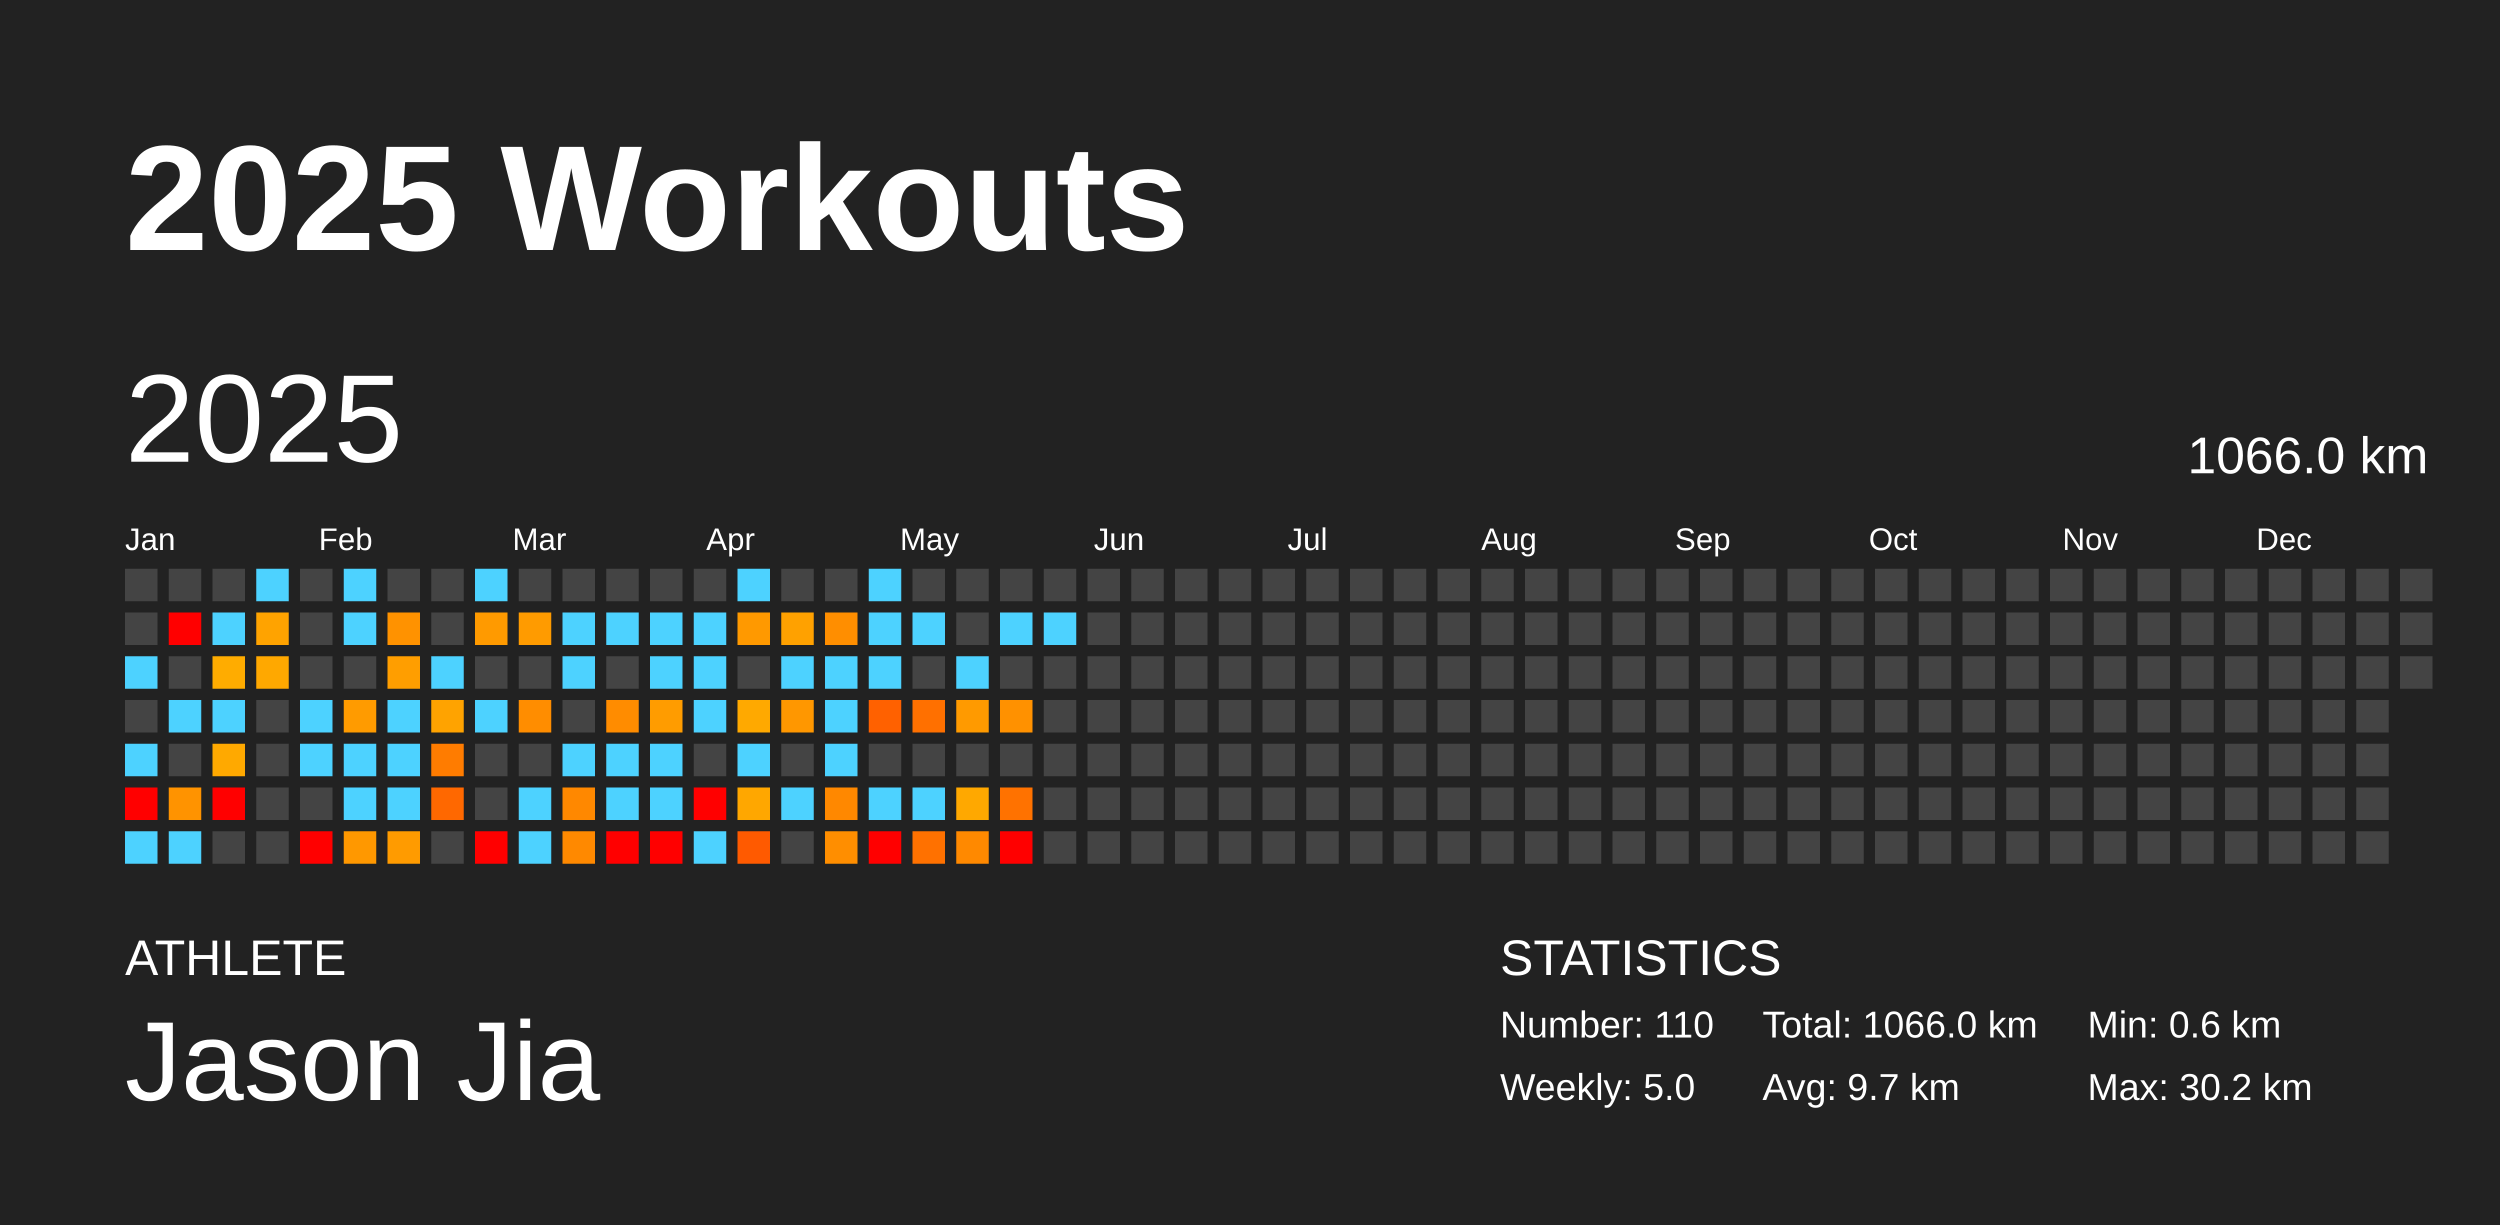
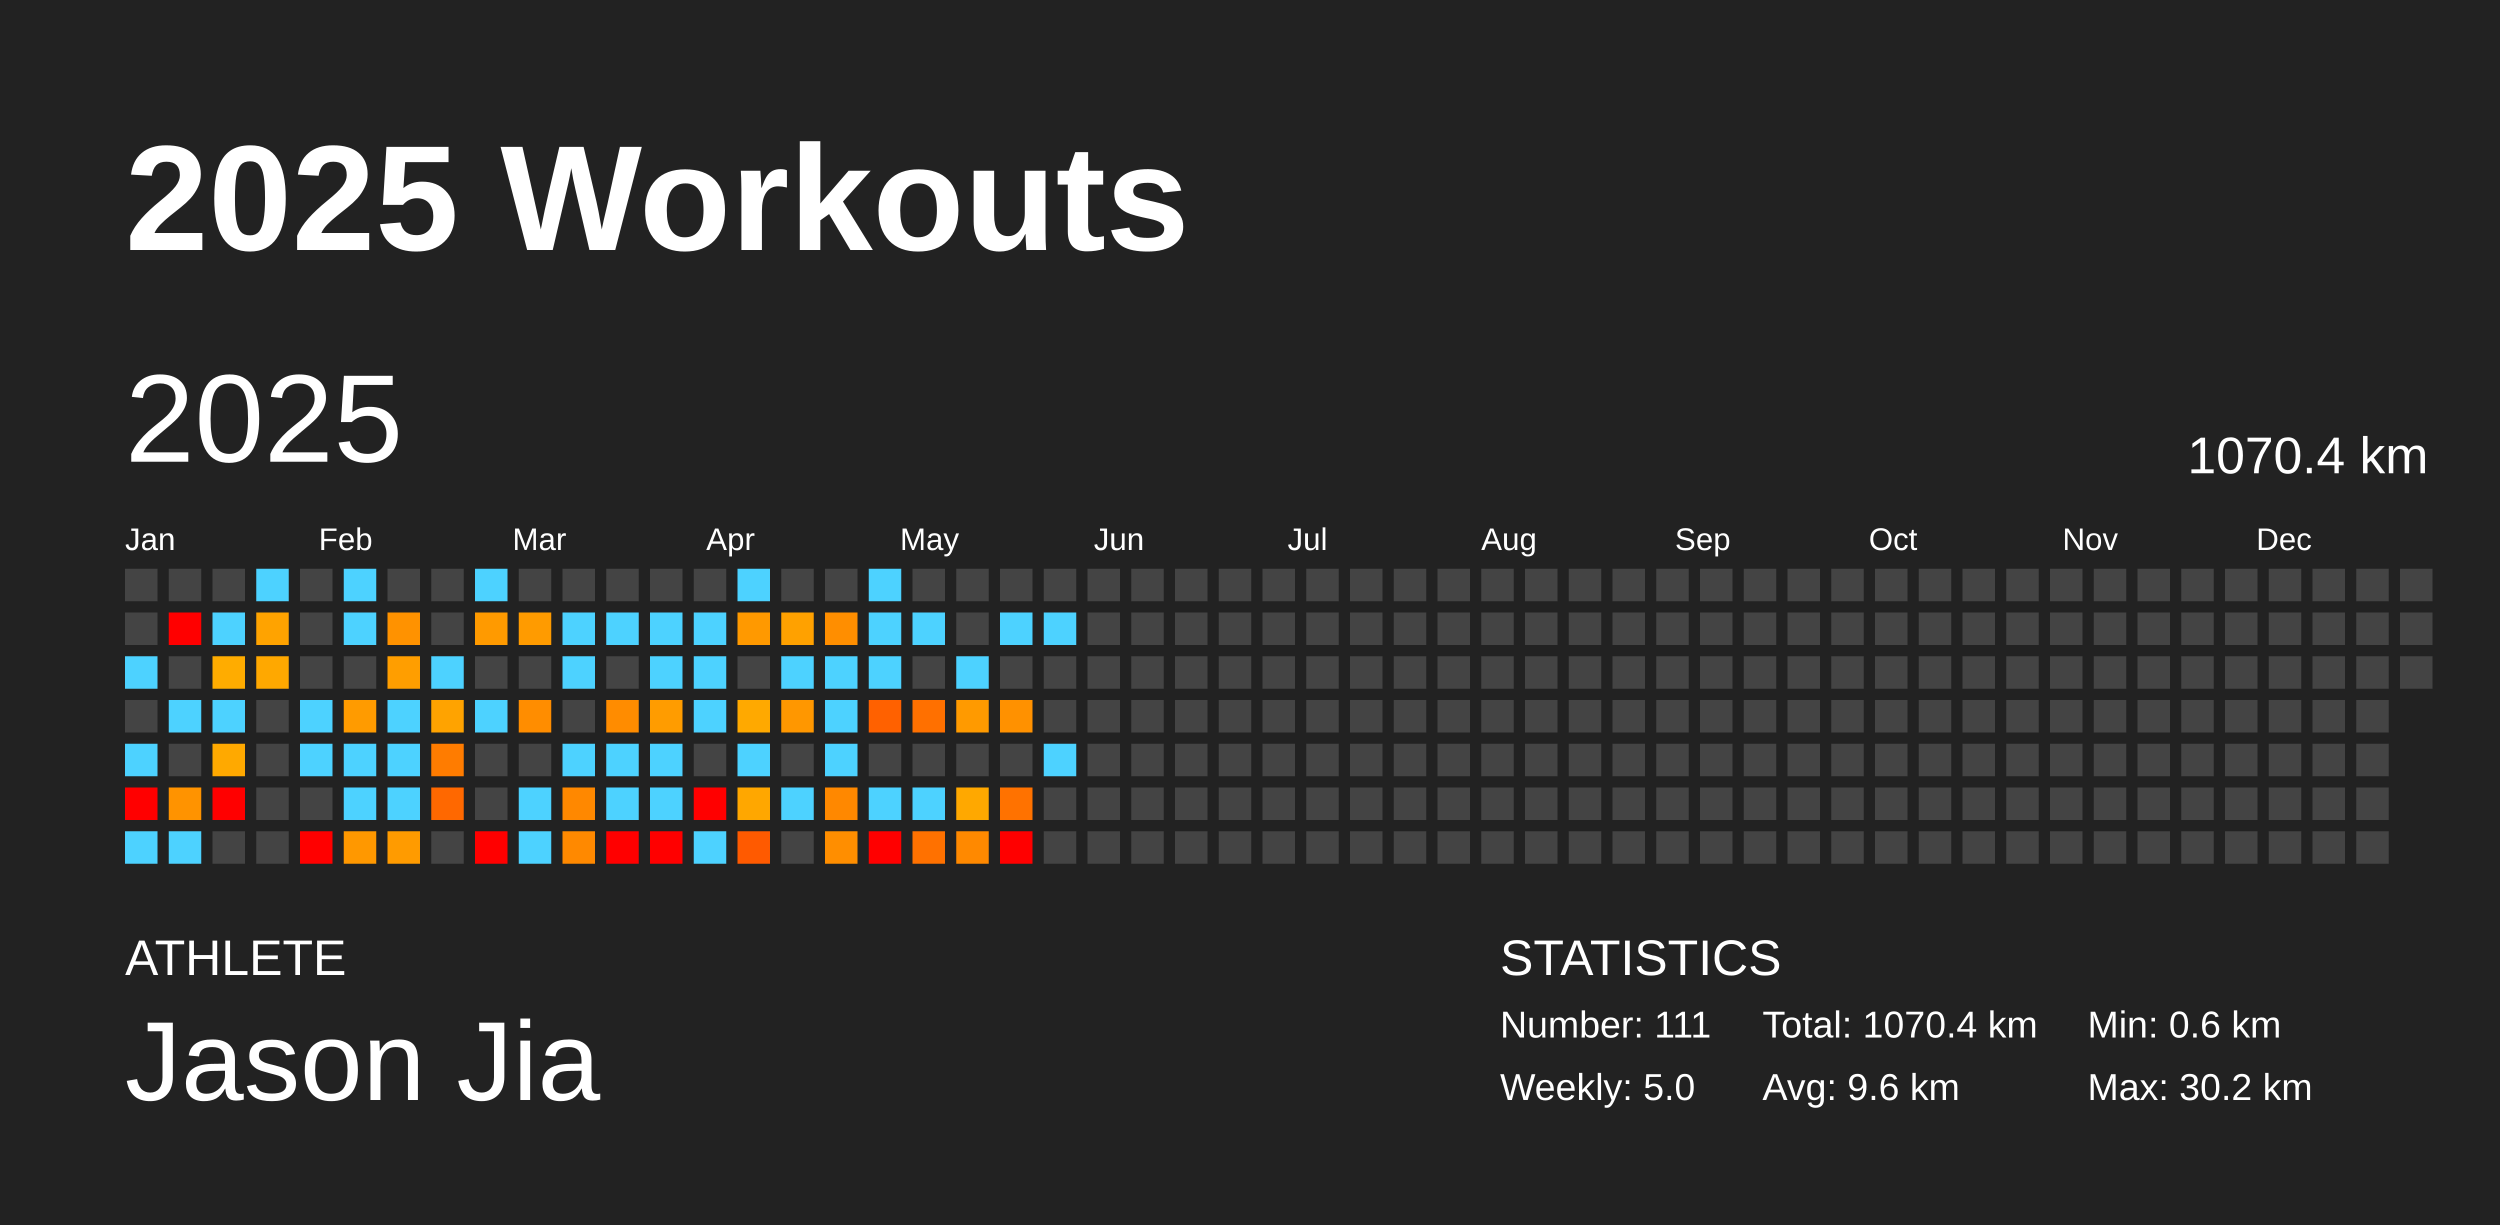
<svg xmlns="http://www.w3.org/2000/svg" baseProfile="full" height="98mm" version="1.1" viewBox="0,0,200,98" width="200mm">
  <defs />
  <rect fill="#222222" height="98" width="200" x="0" y="0" />
  <text fill="#FFFFFF" style="font-size:12px; font-family:Arial; font-weight:bold;" x="10" y="20">2025 Workouts</text>
  <text fill="#FFFFFF" style="font-size:4px; font-family:Arial" x="10" y="78">ATHLETE</text>
  <text fill="#FFFFFF" style="font-size:9px; font-family:Arial" x="10" y="88">Jason Jia</text>
  <text fill="#FFFFFF" style="font-size:4px; font-family:Arial" x="120" y="78">STATISTICS</text>
-   <text fill="#FFFFFF" style="font-size:3px; font-family:Arial" x="120" y="83">Number: 110</text>
+   <text fill="#FFFFFF" style="font-size:3px; font-family:Arial" x="120" y="83">Number: 111</text>
  <text fill="#FFFFFF" style="font-size:3px; font-family:Arial" x="120" y="88">Weekly: 5.0</text>
-   <text fill="#FFFFFF" style="font-size:3px; font-family:Arial" x="141" y="83">Total: 1066.0 km</text>
-   <text fill="#FFFFFF" style="font-size:3px; font-family:Arial" x="141" y="88">Avg: 9.7 km</text>
+   <text fill="#FFFFFF" style="font-size:3px; font-family:Arial" x="141" y="83">Total: 1070.4 km</text>
+   <text fill="#FFFFFF" style="font-size:3px; font-family:Arial" x="141" y="88">Avg: 9.6 km</text>
  <text fill="#FFFFFF" style="font-size:3px; font-family:Arial" x="167" y="83">Min: 0.6 km</text>
  <text fill="#FFFFFF" style="font-size:3px; font-family:Arial" x="167" y="88">Max: 30.2 km</text>
  <text dominant-baseline="hanging" fill="#FFFFFF" style="font-size:10.0px; font-family:Arial;" x="10" y="30">2025</text>
-   <text dominant-baseline="hanging" fill="#FFFFFF" style="font-size:4.125px; font-family:Arial;" x="175" y="35">1066.0 km</text>
+   <text dominant-baseline="hanging" fill="#FFFFFF" style="font-size:4.125px; font-family:Arial;" x="175" y="35">1070.4 km</text>
  <text fill="#FFFFFF" style="font-size:2.5px; font-family:Arial" x="10.0" y="44">Jan</text>
  <text fill="#FFFFFF" style="font-size:2.5px; font-family:Arial" x="25.5" y="44">Feb</text>
  <text fill="#FFFFFF" style="font-size:2.5px; font-family:Arial" x="41.0" y="44">Mar</text>
  <text fill="#FFFFFF" style="font-size:2.5px; font-family:Arial" x="56.5" y="44">Apr</text>
  <text fill="#FFFFFF" style="font-size:2.5px; font-family:Arial" x="72.0" y="44">May</text>
  <text fill="#FFFFFF" style="font-size:2.5px; font-family:Arial" x="87.5" y="44">Jun</text>
  <text fill="#FFFFFF" style="font-size:2.5px; font-family:Arial" x="103.0" y="44">Jul</text>
  <text fill="#FFFFFF" style="font-size:2.5px; font-family:Arial" x="118.5" y="44">Aug</text>
  <text fill="#FFFFFF" style="font-size:2.5px; font-family:Arial" x="134.0" y="44">Sep</text>
  <text fill="#FFFFFF" style="font-size:2.5px; font-family:Arial" x="149.5" y="44">Oct</text>
  <text fill="#FFFFFF" style="font-size:2.5px; font-family:Arial" x="165.0" y="44">Nov</text>
  <text fill="#FFFFFF" style="font-size:2.5px; font-family:Arial" x="180.5" y="44">Dec</text>
  <rect fill="#444444" height="2.6" width="2.6" x="10.0" y="45.5" />
  <rect fill="#444444" height="2.6" width="2.6" x="10.0" y="49.0" />
  <rect fill="#4dd2ff" height="2.6" width="2.6" x="10.0" y="52.5" />
  <rect fill="#444444" height="2.6" width="2.6" x="10.0" y="56.0" />
  <rect fill="#4dd2ff" height="2.6" width="2.6" x="10.0" y="59.5" />
  <rect fill="red" height="2.6" width="2.6" x="10.0" y="63.0" />
  <rect fill="#4dd2ff" height="2.6" width="2.6" x="10.0" y="66.5" />
  <rect fill="#444444" height="2.6" width="2.6" x="13.5" y="45.5" />
  <rect fill="red" height="2.6" width="2.6" x="13.5" y="49.0" />
  <rect fill="#444444" height="2.6" width="2.6" x="13.5" y="52.5" />
  <rect fill="#4dd2ff" height="2.6" width="2.6" x="13.5" y="56.0" />
  <rect fill="#444444" height="2.6" width="2.6" x="13.5" y="59.5" />
  <rect fill="#ff9300" height="2.6" width="2.6" x="13.5" y="63.0" />
  <rect fill="#4dd2ff" height="2.6" width="2.6" x="13.5" y="66.5" />
  <rect fill="#444444" height="2.6" width="2.6" x="17.0" y="45.5" />
  <rect fill="#4dd2ff" height="2.6" width="2.6" x="17.0" y="49.0" />
  <rect fill="#ffac00" height="2.6" width="2.6" x="17.0" y="52.5" />
  <rect fill="#4dd2ff" height="2.6" width="2.6" x="17.0" y="56.0" />
  <rect fill="#ffa900" height="2.6" width="2.6" x="17.0" y="59.5" />
  <rect fill="red" height="2.6" width="2.6" x="17.0" y="63.0" />
  <rect fill="#444444" height="2.6" width="2.6" x="17.0" y="66.5" />
  <rect fill="#4dd2ff" height="2.6" width="2.6" x="20.5" y="45.5" />
  <rect fill="#ffa300" height="2.6" width="2.6" x="20.5" y="49.0" />
  <rect fill="#ffa800" height="2.6" width="2.6" x="20.5" y="52.5" />
  <rect fill="#444444" height="2.6" width="2.6" x="20.5" y="56.0" />
  <rect fill="#444444" height="2.6" width="2.6" x="20.5" y="59.5" />
  <rect fill="#444444" height="2.6" width="2.6" x="20.5" y="63.0" />
  <rect fill="#444444" height="2.6" width="2.6" x="20.5" y="66.5" />
  <rect fill="#444444" height="2.6" width="2.6" x="24.0" y="45.5" />
  <rect fill="#444444" height="2.6" width="2.6" x="24.0" y="49.0" />
  <rect fill="#444444" height="2.6" width="2.6" x="24.0" y="52.5" />
  <rect fill="#4dd2ff" height="2.6" width="2.6" x="24.0" y="56.0" />
  <rect fill="#4dd2ff" height="2.6" width="2.6" x="24.0" y="59.5" />
  <rect fill="#444444" height="2.6" width="2.6" x="24.0" y="63.0" />
  <rect fill="red" height="2.6" width="2.6" x="24.0" y="66.5" />
  <rect fill="#4dd2ff" height="2.6" width="2.6" x="27.5" y="45.5" />
  <rect fill="#4dd2ff" height="2.6" width="2.6" x="27.5" y="49.0" />
  <rect fill="#444444" height="2.6" width="2.6" x="27.5" y="52.5" />
  <rect fill="#ff9b00" height="2.6" width="2.6" x="27.5" y="56.0" />
  <rect fill="#4dd2ff" height="2.6" width="2.6" x="27.5" y="59.5" />
  <rect fill="#4dd2ff" height="2.6" width="2.6" x="27.5" y="63.0" />
  <rect fill="#ff9800" height="2.6" width="2.6" x="27.5" y="66.5" />
  <rect fill="#444444" height="2.6" width="2.6" x="31.0" y="45.5" />
  <rect fill="#ff9200" height="2.6" width="2.6" x="31.0" y="49.0" />
  <rect fill="#ff9e00" height="2.6" width="2.6" x="31.0" y="52.5" />
  <rect fill="#4dd2ff" height="2.6" width="2.6" x="31.0" y="56.0" />
  <rect fill="#4dd2ff" height="2.6" width="2.6" x="31.0" y="59.5" />
  <rect fill="#4dd2ff" height="2.6" width="2.6" x="31.0" y="63.0" />
  <rect fill="#ff9b00" height="2.6" width="2.6" x="31.0" y="66.5" />
  <rect fill="#444444" height="2.6" width="2.6" x="34.5" y="45.5" />
  <rect fill="#444444" height="2.6" width="2.6" x="34.5" y="49.0" />
  <rect fill="#4dd2ff" height="2.6" width="2.6" x="34.5" y="52.5" />
  <rect fill="#ffa300" height="2.6" width="2.6" x="34.5" y="56.0" />
  <rect fill="#ff7c00" height="2.6" width="2.6" x="34.5" y="59.5" />
  <rect fill="#ff6800" height="2.6" width="2.6" x="34.5" y="63.0" />
  <rect fill="#444444" height="2.6" width="2.6" x="34.5" y="66.5" />
  <rect fill="#4dd2ff" height="2.6" width="2.6" x="38.0" y="45.5" />
  <rect fill="#ff9a00" height="2.6" width="2.6" x="38.0" y="49.0" />
  <rect fill="#444444" height="2.6" width="2.6" x="38.0" y="52.5" />
  <rect fill="#4dd2ff" height="2.6" width="2.6" x="38.0" y="56.0" />
  <rect fill="#444444" height="2.6" width="2.6" x="38.0" y="59.5" />
  <rect fill="#444444" height="2.6" width="2.6" x="38.0" y="63.0" />
  <rect fill="red" height="2.6" width="2.6" x="38.0" y="66.5" />
  <rect fill="#444444" height="2.6" width="2.6" x="41.5" y="45.5" />
  <rect fill="#ff9b00" height="2.6" width="2.6" x="41.5" y="49.0" />
  <rect fill="#444444" height="2.6" width="2.6" x="41.5" y="52.5" />
  <rect fill="#ff8d00" height="2.6" width="2.6" x="41.5" y="56.0" />
  <rect fill="#444444" height="2.6" width="2.6" x="41.5" y="59.5" />
  <rect fill="#4dd2ff" height="2.6" width="2.6" x="41.5" y="63.0" />
  <rect fill="#4dd2ff" height="2.6" width="2.6" x="41.5" y="66.5" />
  <rect fill="#444444" height="2.6" width="2.6" x="45.0" y="45.5" />
  <rect fill="#4dd2ff" height="2.6" width="2.6" x="45.0" y="49.0" />
  <rect fill="#4dd2ff" height="2.6" width="2.6" x="45.0" y="52.5" />
  <rect fill="#444444" height="2.6" width="2.6" x="45.0" y="56.0" />
  <rect fill="#4dd2ff" height="2.6" width="2.6" x="45.0" y="59.5" />
  <rect fill="#ff8800" height="2.6" width="2.6" x="45.0" y="63.0" />
  <rect fill="#ff8900" height="2.6" width="2.6" x="45.0" y="66.5" />
  <rect fill="#444444" height="2.6" width="2.6" x="48.5" y="45.5" />
  <rect fill="#4dd2ff" height="2.6" width="2.6" x="48.5" y="49.0" />
  <rect fill="#444444" height="2.6" width="2.6" x="48.5" y="52.5" />
  <rect fill="#ff8c00" height="2.6" width="2.6" x="48.5" y="56.0" />
  <rect fill="#4dd2ff" height="2.6" width="2.6" x="48.5" y="59.5" />
  <rect fill="#4dd2ff" height="2.6" width="2.6" x="48.5" y="63.0" />
  <rect fill="red" height="2.6" width="2.6" x="48.5" y="66.5" />
  <rect fill="#444444" height="2.6" width="2.6" x="52.0" y="45.5" />
  <rect fill="#4dd2ff" height="2.6" width="2.6" x="52.0" y="49.0" />
  <rect fill="#4dd2ff" height="2.6" width="2.6" x="52.0" y="52.5" />
  <rect fill="#ff9c00" height="2.6" width="2.6" x="52.0" y="56.0" />
  <rect fill="#4dd2ff" height="2.6" width="2.6" x="52.0" y="59.5" />
  <rect fill="#4dd2ff" height="2.6" width="2.6" x="52.0" y="63.0" />
  <rect fill="red" height="2.6" width="2.6" x="52.0" y="66.5" />
  <rect fill="#444444" height="2.6" width="2.6" x="55.5" y="45.5" />
  <rect fill="#4dd2ff" height="2.6" width="2.6" x="55.5" y="49.0" />
  <rect fill="#4dd2ff" height="2.6" width="2.6" x="55.5" y="52.5" />
  <rect fill="#4dd2ff" height="2.6" width="2.6" x="55.5" y="56.0" />
  <rect fill="#444444" height="2.6" width="2.6" x="55.5" y="59.5" />
  <rect fill="red" height="2.6" width="2.6" x="55.5" y="63.0" />
  <rect fill="#4dd2ff" height="2.6" width="2.6" x="55.5" y="66.5" />
  <rect fill="#4dd2ff" height="2.6" width="2.6" x="59.0" y="45.5" />
  <rect fill="#ff9900" height="2.6" width="2.6" x="59.0" y="49.0" />
  <rect fill="#444444" height="2.6" width="2.6" x="59.0" y="52.5" />
  <rect fill="#ffa900" height="2.6" width="2.6" x="59.0" y="56.0" />
  <rect fill="#4dd2ff" height="2.6" width="2.6" x="59.0" y="59.5" />
  <rect fill="#ffa700" height="2.6" width="2.6" x="59.0" y="63.0" />
  <rect fill="#ff5a00" height="2.6" width="2.6" x="59.0" y="66.5" />
  <rect fill="#444444" height="2.6" width="2.6" x="62.5" y="45.5" />
  <rect fill="#ffa100" height="2.6" width="2.6" x="62.5" y="49.0" />
  <rect fill="#4dd2ff" height="2.6" width="2.6" x="62.5" y="52.5" />
  <rect fill="#ff9700" height="2.6" width="2.6" x="62.5" y="56.0" />
  <rect fill="#444444" height="2.6" width="2.6" x="62.5" y="59.5" />
  <rect fill="#4dd2ff" height="2.6" width="2.6" x="62.5" y="63.0" />
  <rect fill="#444444" height="2.6" width="2.6" x="62.5" y="66.5" />
  <rect fill="#444444" height="2.6" width="2.6" x="66.0" y="45.5" />
  <rect fill="#ff8e00" height="2.6" width="2.6" x="66.0" y="49.0" />
  <rect fill="#4dd2ff" height="2.6" width="2.6" x="66.0" y="52.5" />
  <rect fill="#4dd2ff" height="2.6" width="2.6" x="66.0" y="56.0" />
  <rect fill="#4dd2ff" height="2.6" width="2.6" x="66.0" y="59.5" />
  <rect fill="#ff8800" height="2.6" width="2.6" x="66.0" y="63.0" />
  <rect fill="#ff8e00" height="2.6" width="2.6" x="66.0" y="66.5" />
  <rect fill="#4dd2ff" height="2.6" width="2.6" x="69.5" y="45.5" />
  <rect fill="#4dd2ff" height="2.6" width="2.6" x="69.5" y="49.0" />
  <rect fill="#4dd2ff" height="2.6" width="2.6" x="69.5" y="52.5" />
  <rect fill="#ff6100" height="2.6" width="2.6" x="69.5" y="56.0" />
  <rect fill="#444444" height="2.6" width="2.6" x="69.5" y="59.5" />
  <rect fill="#4dd2ff" height="2.6" width="2.6" x="69.5" y="63.0" />
  <rect fill="red" height="2.6" width="2.6" x="69.5" y="66.5" />
  <rect fill="#444444" height="2.6" width="2.6" x="73.0" y="45.5" />
  <rect fill="#4dd2ff" height="2.6" width="2.6" x="73.0" y="49.0" />
  <rect fill="#444444" height="2.6" width="2.6" x="73.0" y="52.5" />
  <rect fill="#ff7000" height="2.6" width="2.6" x="73.0" y="56.0" />
  <rect fill="#444444" height="2.6" width="2.6" x="73.0" y="59.5" />
  <rect fill="#4dd2ff" height="2.6" width="2.6" x="73.0" y="63.0" />
  <rect fill="#ff7100" height="2.6" width="2.6" x="73.0" y="66.5" />
  <rect fill="#444444" height="2.6" width="2.6" x="76.5" y="45.5" />
  <rect fill="#444444" height="2.6" width="2.6" x="76.5" y="49.0" />
  <rect fill="#4dd2ff" height="2.6" width="2.6" x="76.5" y="52.5" />
  <rect fill="#ff9a00" height="2.6" width="2.6" x="76.5" y="56.0" />
  <rect fill="#444444" height="2.6" width="2.6" x="76.5" y="59.5" />
  <rect fill="#ffa800" height="2.6" width="2.6" x="76.5" y="63.0" />
  <rect fill="#ff8900" height="2.6" width="2.6" x="76.5" y="66.5" />
  <rect fill="#444444" height="2.6" width="2.6" x="80.0" y="45.5" />
  <rect fill="#4dd2ff" height="2.6" width="2.6" x="80.0" y="49.0" />
  <rect fill="#444444" height="2.6" width="2.6" x="80.0" y="52.5" />
  <rect fill="#ff9100" height="2.6" width="2.6" x="80.0" y="56.0" />
  <rect fill="#444444" height="2.6" width="2.6" x="80.0" y="59.5" />
  <rect fill="#ff7200" height="2.6" width="2.6" x="80.0" y="63.0" />
  <rect fill="red" height="2.6" width="2.6" x="80.0" y="66.5" />
  <rect fill="#444444" height="2.6" width="2.6" x="83.5" y="45.5" />
  <rect fill="#4dd2ff" height="2.6" width="2.6" x="83.5" y="49.0" />
  <rect fill="#444444" height="2.6" width="2.6" x="83.5" y="52.5" />
  <rect fill="#444444" height="2.6" width="2.6" x="83.5" y="56.0" />
-   <rect fill="#444444" height="2.6" width="2.6" x="83.5" y="59.5" />
+   <rect fill="#4dd2ff" height="2.6" width="2.6" x="83.5" y="59.5" />
  <rect fill="#444444" height="2.6" width="2.6" x="83.5" y="63.0" />
  <rect fill="#444444" height="2.6" width="2.6" x="83.5" y="66.5" />
  <rect fill="#444444" height="2.6" width="2.6" x="87.0" y="45.5" />
  <rect fill="#444444" height="2.6" width="2.6" x="87.0" y="49.0" />
  <rect fill="#444444" height="2.6" width="2.6" x="87.0" y="52.5" />
  <rect fill="#444444" height="2.6" width="2.6" x="87.0" y="56.0" />
  <rect fill="#444444" height="2.6" width="2.6" x="87.0" y="59.5" />
  <rect fill="#444444" height="2.6" width="2.6" x="87.0" y="63.0" />
  <rect fill="#444444" height="2.6" width="2.6" x="87.0" y="66.5" />
  <rect fill="#444444" height="2.6" width="2.6" x="90.5" y="45.5" />
  <rect fill="#444444" height="2.6" width="2.6" x="90.5" y="49.0" />
  <rect fill="#444444" height="2.6" width="2.6" x="90.5" y="52.5" />
  <rect fill="#444444" height="2.6" width="2.6" x="90.5" y="56.0" />
  <rect fill="#444444" height="2.6" width="2.6" x="90.5" y="59.5" />
  <rect fill="#444444" height="2.6" width="2.6" x="90.5" y="63.0" />
  <rect fill="#444444" height="2.6" width="2.6" x="90.5" y="66.5" />
  <rect fill="#444444" height="2.6" width="2.6" x="94.0" y="45.5" />
  <rect fill="#444444" height="2.6" width="2.6" x="94.0" y="49.0" />
  <rect fill="#444444" height="2.6" width="2.6" x="94.0" y="52.5" />
  <rect fill="#444444" height="2.6" width="2.6" x="94.0" y="56.0" />
  <rect fill="#444444" height="2.6" width="2.6" x="94.0" y="59.5" />
  <rect fill="#444444" height="2.6" width="2.6" x="94.0" y="63.0" />
  <rect fill="#444444" height="2.6" width="2.6" x="94.0" y="66.5" />
  <rect fill="#444444" height="2.6" width="2.6" x="97.5" y="45.5" />
  <rect fill="#444444" height="2.6" width="2.6" x="97.5" y="49.0" />
  <rect fill="#444444" height="2.6" width="2.6" x="97.5" y="52.5" />
  <rect fill="#444444" height="2.6" width="2.6" x="97.5" y="56.0" />
  <rect fill="#444444" height="2.6" width="2.6" x="97.5" y="59.5" />
  <rect fill="#444444" height="2.6" width="2.6" x="97.5" y="63.0" />
  <rect fill="#444444" height="2.6" width="2.6" x="97.5" y="66.5" />
  <rect fill="#444444" height="2.6" width="2.6" x="101.0" y="45.5" />
  <rect fill="#444444" height="2.6" width="2.6" x="101.0" y="49.0" />
  <rect fill="#444444" height="2.6" width="2.6" x="101.0" y="52.5" />
  <rect fill="#444444" height="2.6" width="2.6" x="101.0" y="56.0" />
  <rect fill="#444444" height="2.6" width="2.6" x="101.0" y="59.5" />
  <rect fill="#444444" height="2.6" width="2.6" x="101.0" y="63.0" />
  <rect fill="#444444" height="2.6" width="2.6" x="101.0" y="66.5" />
  <rect fill="#444444" height="2.6" width="2.6" x="104.5" y="45.5" />
  <rect fill="#444444" height="2.6" width="2.6" x="104.5" y="49.0" />
  <rect fill="#444444" height="2.6" width="2.6" x="104.5" y="52.5" />
  <rect fill="#444444" height="2.6" width="2.6" x="104.5" y="56.0" />
  <rect fill="#444444" height="2.6" width="2.6" x="104.5" y="59.5" />
  <rect fill="#444444" height="2.6" width="2.6" x="104.5" y="63.0" />
  <rect fill="#444444" height="2.6" width="2.6" x="104.5" y="66.5" />
  <rect fill="#444444" height="2.6" width="2.6" x="108.0" y="45.5" />
  <rect fill="#444444" height="2.6" width="2.6" x="108.0" y="49.0" />
  <rect fill="#444444" height="2.6" width="2.6" x="108.0" y="52.5" />
  <rect fill="#444444" height="2.6" width="2.6" x="108.0" y="56.0" />
  <rect fill="#444444" height="2.6" width="2.6" x="108.0" y="59.5" />
  <rect fill="#444444" height="2.6" width="2.6" x="108.0" y="63.0" />
  <rect fill="#444444" height="2.6" width="2.6" x="108.0" y="66.5" />
  <rect fill="#444444" height="2.6" width="2.6" x="111.5" y="45.5" />
  <rect fill="#444444" height="2.6" width="2.6" x="111.5" y="49.0" />
  <rect fill="#444444" height="2.6" width="2.6" x="111.5" y="52.5" />
  <rect fill="#444444" height="2.6" width="2.6" x="111.5" y="56.0" />
  <rect fill="#444444" height="2.6" width="2.6" x="111.5" y="59.5" />
  <rect fill="#444444" height="2.6" width="2.6" x="111.5" y="63.0" />
  <rect fill="#444444" height="2.6" width="2.6" x="111.5" y="66.5" />
  <rect fill="#444444" height="2.6" width="2.6" x="115.0" y="45.5" />
  <rect fill="#444444" height="2.6" width="2.6" x="115.0" y="49.0" />
  <rect fill="#444444" height="2.6" width="2.6" x="115.0" y="52.5" />
  <rect fill="#444444" height="2.6" width="2.6" x="115.0" y="56.0" />
  <rect fill="#444444" height="2.6" width="2.6" x="115.0" y="59.5" />
  <rect fill="#444444" height="2.6" width="2.6" x="115.0" y="63.0" />
  <rect fill="#444444" height="2.6" width="2.6" x="115.0" y="66.5" />
  <rect fill="#444444" height="2.6" width="2.6" x="118.5" y="45.5" />
  <rect fill="#444444" height="2.6" width="2.6" x="118.5" y="49.0" />
  <rect fill="#444444" height="2.6" width="2.6" x="118.5" y="52.5" />
  <rect fill="#444444" height="2.6" width="2.6" x="118.5" y="56.0" />
  <rect fill="#444444" height="2.6" width="2.6" x="118.5" y="59.5" />
  <rect fill="#444444" height="2.6" width="2.6" x="118.5" y="63.0" />
  <rect fill="#444444" height="2.6" width="2.6" x="118.5" y="66.5" />
  <rect fill="#444444" height="2.6" width="2.6" x="122.0" y="45.5" />
  <rect fill="#444444" height="2.6" width="2.6" x="122.0" y="49.0" />
  <rect fill="#444444" height="2.6" width="2.6" x="122.0" y="52.5" />
  <rect fill="#444444" height="2.6" width="2.6" x="122.0" y="56.0" />
  <rect fill="#444444" height="2.6" width="2.6" x="122.0" y="59.5" />
  <rect fill="#444444" height="2.6" width="2.6" x="122.0" y="63.0" />
  <rect fill="#444444" height="2.6" width="2.6" x="122.0" y="66.5" />
  <rect fill="#444444" height="2.6" width="2.6" x="125.5" y="45.5" />
  <rect fill="#444444" height="2.6" width="2.6" x="125.5" y="49.0" />
  <rect fill="#444444" height="2.6" width="2.6" x="125.5" y="52.5" />
  <rect fill="#444444" height="2.6" width="2.6" x="125.5" y="56.0" />
  <rect fill="#444444" height="2.6" width="2.6" x="125.5" y="59.5" />
  <rect fill="#444444" height="2.6" width="2.6" x="125.5" y="63.0" />
  <rect fill="#444444" height="2.6" width="2.6" x="125.5" y="66.5" />
  <rect fill="#444444" height="2.6" width="2.6" x="129.0" y="45.5" />
  <rect fill="#444444" height="2.6" width="2.6" x="129.0" y="49.0" />
  <rect fill="#444444" height="2.6" width="2.6" x="129.0" y="52.5" />
  <rect fill="#444444" height="2.6" width="2.6" x="129.0" y="56.0" />
  <rect fill="#444444" height="2.6" width="2.6" x="129.0" y="59.5" />
  <rect fill="#444444" height="2.6" width="2.6" x="129.0" y="63.0" />
  <rect fill="#444444" height="2.6" width="2.6" x="129.0" y="66.5" />
  <rect fill="#444444" height="2.6" width="2.6" x="132.5" y="45.5" />
  <rect fill="#444444" height="2.6" width="2.6" x="132.5" y="49.0" />
  <rect fill="#444444" height="2.6" width="2.6" x="132.5" y="52.5" />
  <rect fill="#444444" height="2.6" width="2.6" x="132.5" y="56.0" />
  <rect fill="#444444" height="2.6" width="2.6" x="132.5" y="59.5" />
  <rect fill="#444444" height="2.6" width="2.6" x="132.5" y="63.0" />
  <rect fill="#444444" height="2.6" width="2.6" x="132.5" y="66.5" />
  <rect fill="#444444" height="2.6" width="2.6" x="136.0" y="45.5" />
  <rect fill="#444444" height="2.6" width="2.6" x="136.0" y="49.0" />
  <rect fill="#444444" height="2.6" width="2.6" x="136.0" y="52.5" />
  <rect fill="#444444" height="2.6" width="2.6" x="136.0" y="56.0" />
  <rect fill="#444444" height="2.6" width="2.6" x="136.0" y="59.5" />
  <rect fill="#444444" height="2.6" width="2.6" x="136.0" y="63.0" />
  <rect fill="#444444" height="2.6" width="2.6" x="136.0" y="66.5" />
  <rect fill="#444444" height="2.6" width="2.6" x="139.5" y="45.5" />
  <rect fill="#444444" height="2.6" width="2.6" x="139.5" y="49.0" />
  <rect fill="#444444" height="2.6" width="2.6" x="139.5" y="52.5" />
  <rect fill="#444444" height="2.6" width="2.6" x="139.5" y="56.0" />
  <rect fill="#444444" height="2.6" width="2.6" x="139.5" y="59.5" />
  <rect fill="#444444" height="2.6" width="2.6" x="139.5" y="63.0" />
  <rect fill="#444444" height="2.6" width="2.6" x="139.5" y="66.5" />
  <rect fill="#444444" height="2.6" width="2.6" x="143.0" y="45.5" />
  <rect fill="#444444" height="2.6" width="2.6" x="143.0" y="49.0" />
  <rect fill="#444444" height="2.6" width="2.6" x="143.0" y="52.5" />
  <rect fill="#444444" height="2.6" width="2.6" x="143.0" y="56.0" />
  <rect fill="#444444" height="2.6" width="2.6" x="143.0" y="59.5" />
  <rect fill="#444444" height="2.6" width="2.6" x="143.0" y="63.0" />
  <rect fill="#444444" height="2.6" width="2.6" x="143.0" y="66.5" />
  <rect fill="#444444" height="2.6" width="2.6" x="146.5" y="45.5" />
  <rect fill="#444444" height="2.6" width="2.6" x="146.5" y="49.0" />
  <rect fill="#444444" height="2.6" width="2.6" x="146.5" y="52.5" />
  <rect fill="#444444" height="2.6" width="2.6" x="146.5" y="56.0" />
  <rect fill="#444444" height="2.6" width="2.6" x="146.5" y="59.5" />
  <rect fill="#444444" height="2.6" width="2.6" x="146.5" y="63.0" />
  <rect fill="#444444" height="2.6" width="2.6" x="146.5" y="66.5" />
  <rect fill="#444444" height="2.6" width="2.6" x="150.0" y="45.5" />
  <rect fill="#444444" height="2.6" width="2.6" x="150.0" y="49.0" />
  <rect fill="#444444" height="2.6" width="2.6" x="150.0" y="52.5" />
  <rect fill="#444444" height="2.6" width="2.6" x="150.0" y="56.0" />
  <rect fill="#444444" height="2.6" width="2.6" x="150.0" y="59.5" />
  <rect fill="#444444" height="2.6" width="2.6" x="150.0" y="63.0" />
  <rect fill="#444444" height="2.6" width="2.6" x="150.0" y="66.5" />
  <rect fill="#444444" height="2.6" width="2.6" x="153.5" y="45.5" />
  <rect fill="#444444" height="2.6" width="2.6" x="153.5" y="49.0" />
  <rect fill="#444444" height="2.6" width="2.6" x="153.5" y="52.5" />
  <rect fill="#444444" height="2.6" width="2.6" x="153.5" y="56.0" />
  <rect fill="#444444" height="2.6" width="2.6" x="153.5" y="59.5" />
  <rect fill="#444444" height="2.6" width="2.6" x="153.5" y="63.0" />
  <rect fill="#444444" height="2.6" width="2.6" x="153.5" y="66.5" />
  <rect fill="#444444" height="2.6" width="2.6" x="157.0" y="45.5" />
  <rect fill="#444444" height="2.6" width="2.6" x="157.0" y="49.0" />
  <rect fill="#444444" height="2.6" width="2.6" x="157.0" y="52.5" />
  <rect fill="#444444" height="2.6" width="2.6" x="157.0" y="56.0" />
  <rect fill="#444444" height="2.6" width="2.6" x="157.0" y="59.5" />
  <rect fill="#444444" height="2.6" width="2.6" x="157.0" y="63.0" />
  <rect fill="#444444" height="2.6" width="2.6" x="157.0" y="66.5" />
  <rect fill="#444444" height="2.6" width="2.6" x="160.5" y="45.5" />
  <rect fill="#444444" height="2.6" width="2.6" x="160.5" y="49.0" />
  <rect fill="#444444" height="2.6" width="2.6" x="160.5" y="52.5" />
  <rect fill="#444444" height="2.6" width="2.6" x="160.5" y="56.0" />
  <rect fill="#444444" height="2.6" width="2.6" x="160.5" y="59.5" />
  <rect fill="#444444" height="2.6" width="2.6" x="160.5" y="63.0" />
  <rect fill="#444444" height="2.6" width="2.6" x="160.5" y="66.5" />
  <rect fill="#444444" height="2.6" width="2.6" x="164.0" y="45.5" />
  <rect fill="#444444" height="2.6" width="2.6" x="164.0" y="49.0" />
  <rect fill="#444444" height="2.6" width="2.6" x="164.0" y="52.5" />
  <rect fill="#444444" height="2.6" width="2.6" x="164.0" y="56.0" />
  <rect fill="#444444" height="2.6" width="2.6" x="164.0" y="59.5" />
  <rect fill="#444444" height="2.6" width="2.6" x="164.0" y="63.0" />
  <rect fill="#444444" height="2.6" width="2.6" x="164.0" y="66.5" />
  <rect fill="#444444" height="2.6" width="2.6" x="167.5" y="45.5" />
  <rect fill="#444444" height="2.6" width="2.6" x="167.5" y="49.0" />
  <rect fill="#444444" height="2.6" width="2.6" x="167.5" y="52.5" />
  <rect fill="#444444" height="2.6" width="2.6" x="167.5" y="56.0" />
  <rect fill="#444444" height="2.6" width="2.6" x="167.5" y="59.5" />
  <rect fill="#444444" height="2.6" width="2.6" x="167.5" y="63.0" />
  <rect fill="#444444" height="2.6" width="2.6" x="167.5" y="66.5" />
  <rect fill="#444444" height="2.6" width="2.6" x="171.0" y="45.5" />
  <rect fill="#444444" height="2.6" width="2.6" x="171.0" y="49.0" />
  <rect fill="#444444" height="2.6" width="2.6" x="171.0" y="52.5" />
  <rect fill="#444444" height="2.6" width="2.6" x="171.0" y="56.0" />
  <rect fill="#444444" height="2.6" width="2.6" x="171.0" y="59.5" />
  <rect fill="#444444" height="2.6" width="2.6" x="171.0" y="63.0" />
  <rect fill="#444444" height="2.6" width="2.6" x="171.0" y="66.5" />
  <rect fill="#444444" height="2.6" width="2.6" x="174.5" y="45.5" />
  <rect fill="#444444" height="2.6" width="2.6" x="174.5" y="49.0" />
  <rect fill="#444444" height="2.6" width="2.6" x="174.5" y="52.5" />
  <rect fill="#444444" height="2.6" width="2.6" x="174.5" y="56.0" />
  <rect fill="#444444" height="2.6" width="2.6" x="174.5" y="59.5" />
  <rect fill="#444444" height="2.6" width="2.6" x="174.5" y="63.0" />
  <rect fill="#444444" height="2.6" width="2.6" x="174.5" y="66.5" />
  <rect fill="#444444" height="2.6" width="2.6" x="178.0" y="45.5" />
  <rect fill="#444444" height="2.6" width="2.6" x="178.0" y="49.0" />
  <rect fill="#444444" height="2.6" width="2.6" x="178.0" y="52.5" />
  <rect fill="#444444" height="2.6" width="2.6" x="178.0" y="56.0" />
  <rect fill="#444444" height="2.6" width="2.6" x="178.0" y="59.5" />
  <rect fill="#444444" height="2.6" width="2.6" x="178.0" y="63.0" />
  <rect fill="#444444" height="2.6" width="2.6" x="178.0" y="66.5" />
  <rect fill="#444444" height="2.6" width="2.6" x="181.5" y="45.5" />
  <rect fill="#444444" height="2.6" width="2.6" x="181.5" y="49.0" />
  <rect fill="#444444" height="2.6" width="2.6" x="181.5" y="52.5" />
  <rect fill="#444444" height="2.6" width="2.6" x="181.5" y="56.0" />
  <rect fill="#444444" height="2.6" width="2.6" x="181.5" y="59.5" />
  <rect fill="#444444" height="2.6" width="2.6" x="181.5" y="63.0" />
  <rect fill="#444444" height="2.6" width="2.6" x="181.5" y="66.5" />
  <rect fill="#444444" height="2.6" width="2.6" x="185.0" y="45.5" />
  <rect fill="#444444" height="2.6" width="2.6" x="185.0" y="49.0" />
  <rect fill="#444444" height="2.6" width="2.6" x="185.0" y="52.5" />
  <rect fill="#444444" height="2.6" width="2.6" x="185.0" y="56.0" />
  <rect fill="#444444" height="2.6" width="2.6" x="185.0" y="59.5" />
  <rect fill="#444444" height="2.6" width="2.6" x="185.0" y="63.0" />
  <rect fill="#444444" height="2.6" width="2.6" x="185.0" y="66.5" />
  <rect fill="#444444" height="2.6" width="2.6" x="188.5" y="45.5" />
  <rect fill="#444444" height="2.6" width="2.6" x="188.5" y="49.0" />
  <rect fill="#444444" height="2.6" width="2.6" x="188.5" y="52.5" />
  <rect fill="#444444" height="2.6" width="2.6" x="188.5" y="56.0" />
  <rect fill="#444444" height="2.6" width="2.6" x="188.5" y="59.5" />
  <rect fill="#444444" height="2.6" width="2.6" x="188.5" y="63.0" />
  <rect fill="#444444" height="2.6" width="2.6" x="188.5" y="66.5" />
  <rect fill="#444444" height="2.6" width="2.6" x="192.0" y="45.5" />
  <rect fill="#444444" height="2.6" width="2.6" x="192.0" y="49.0" />
  <rect fill="#444444" height="2.6" width="2.6" x="192.0" y="52.5" />
</svg>
